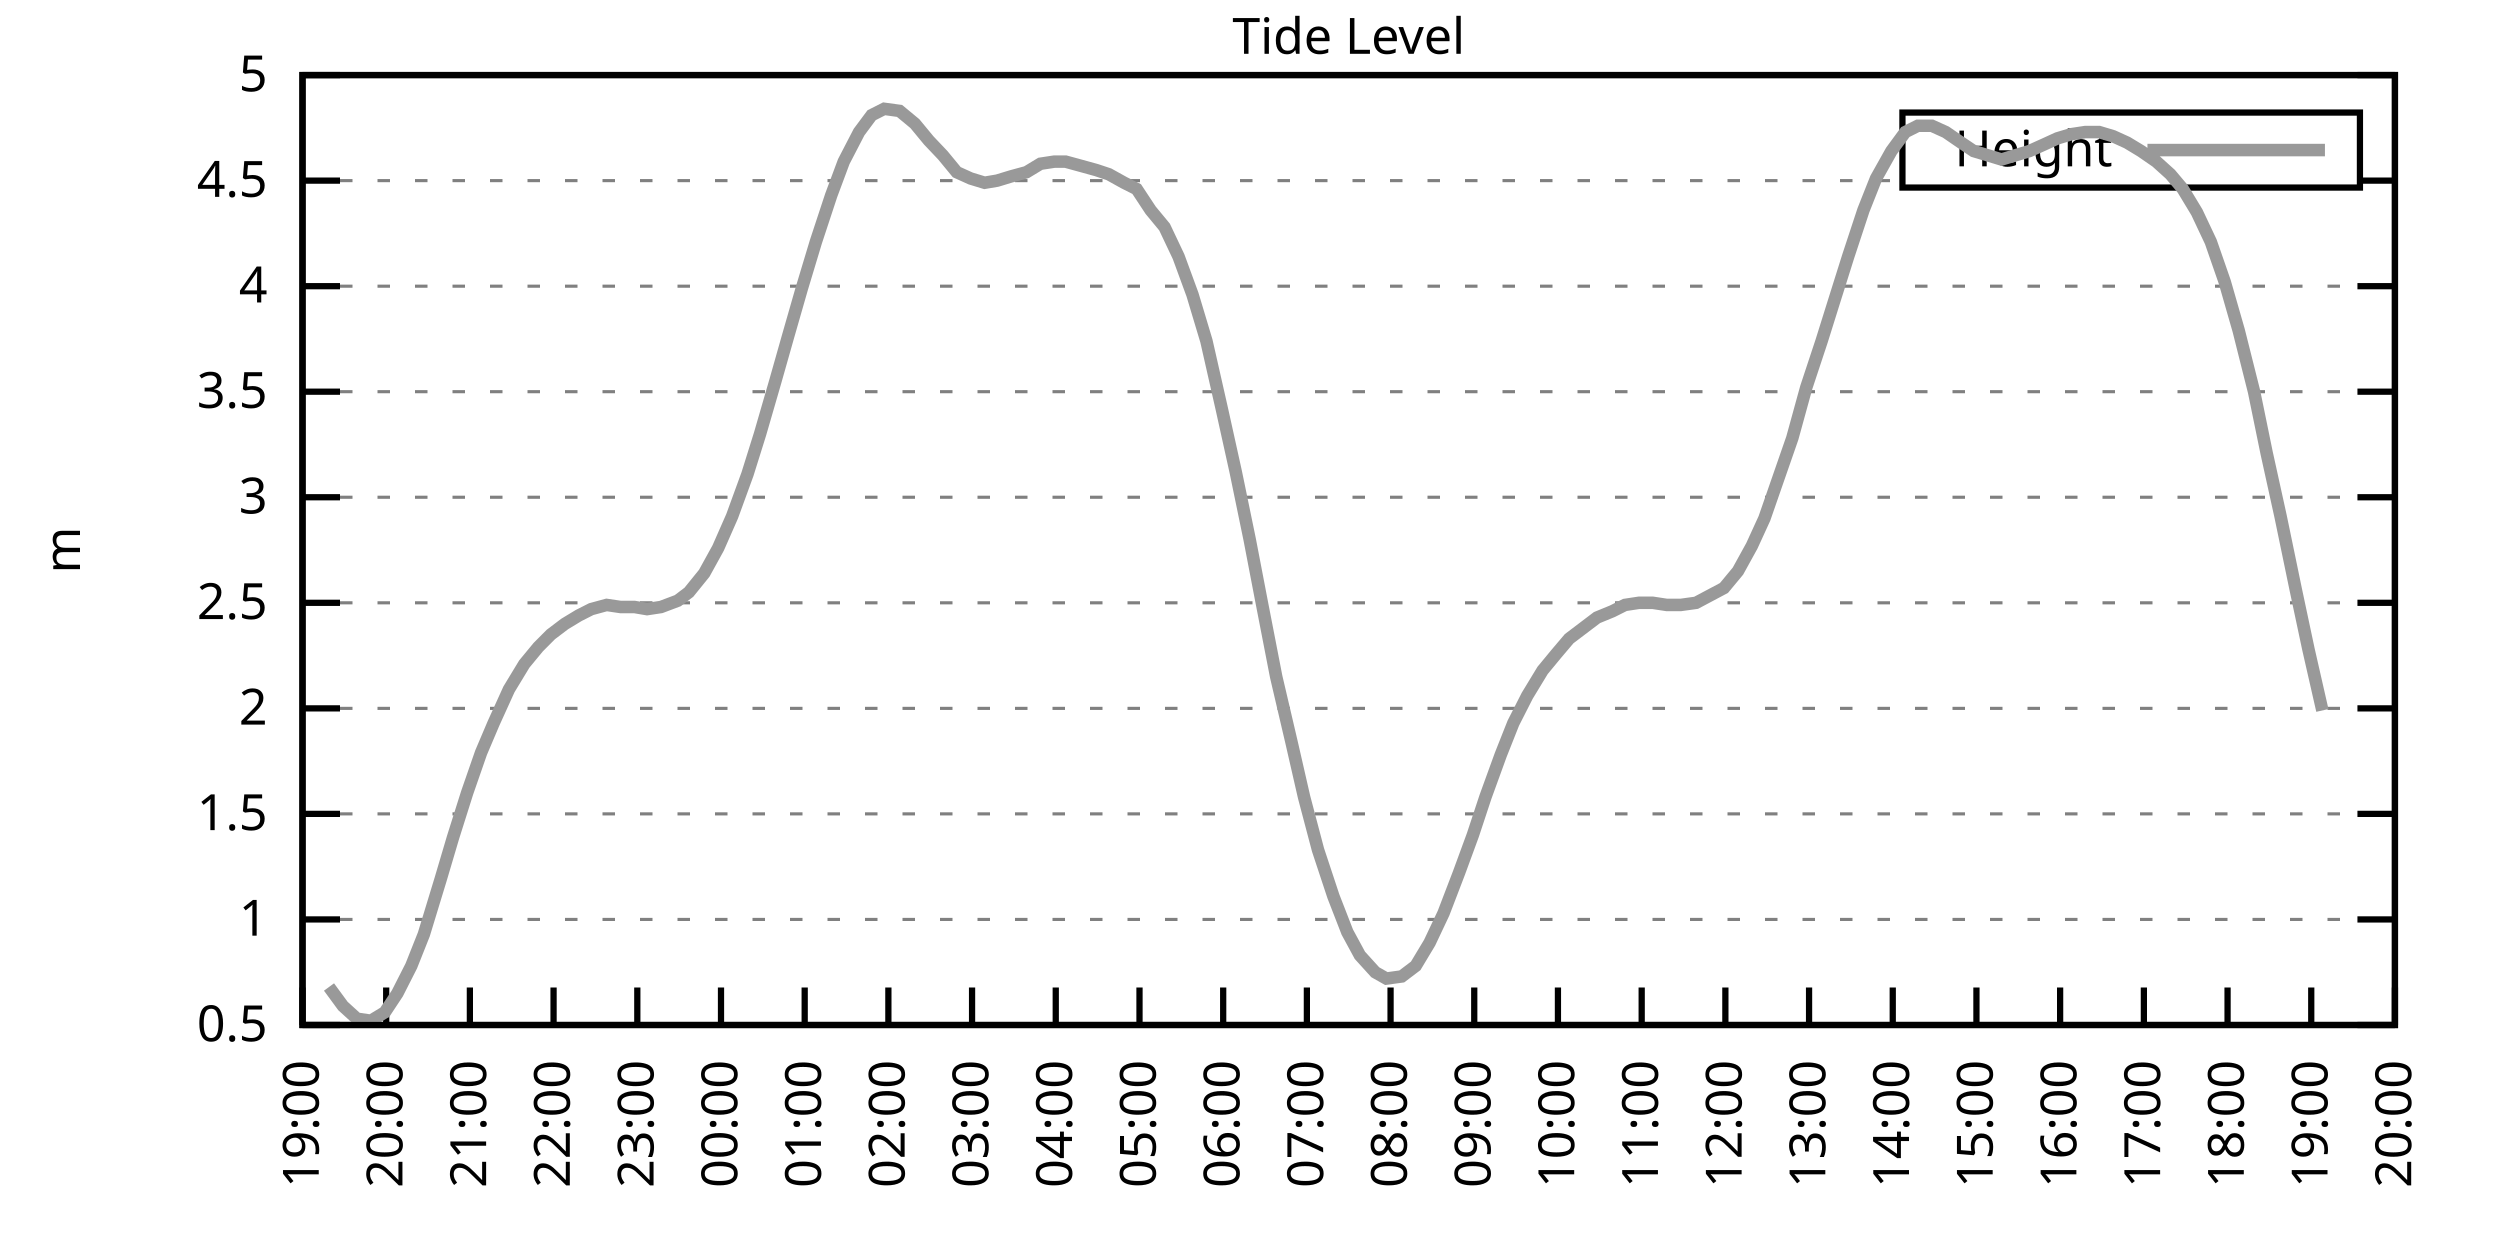
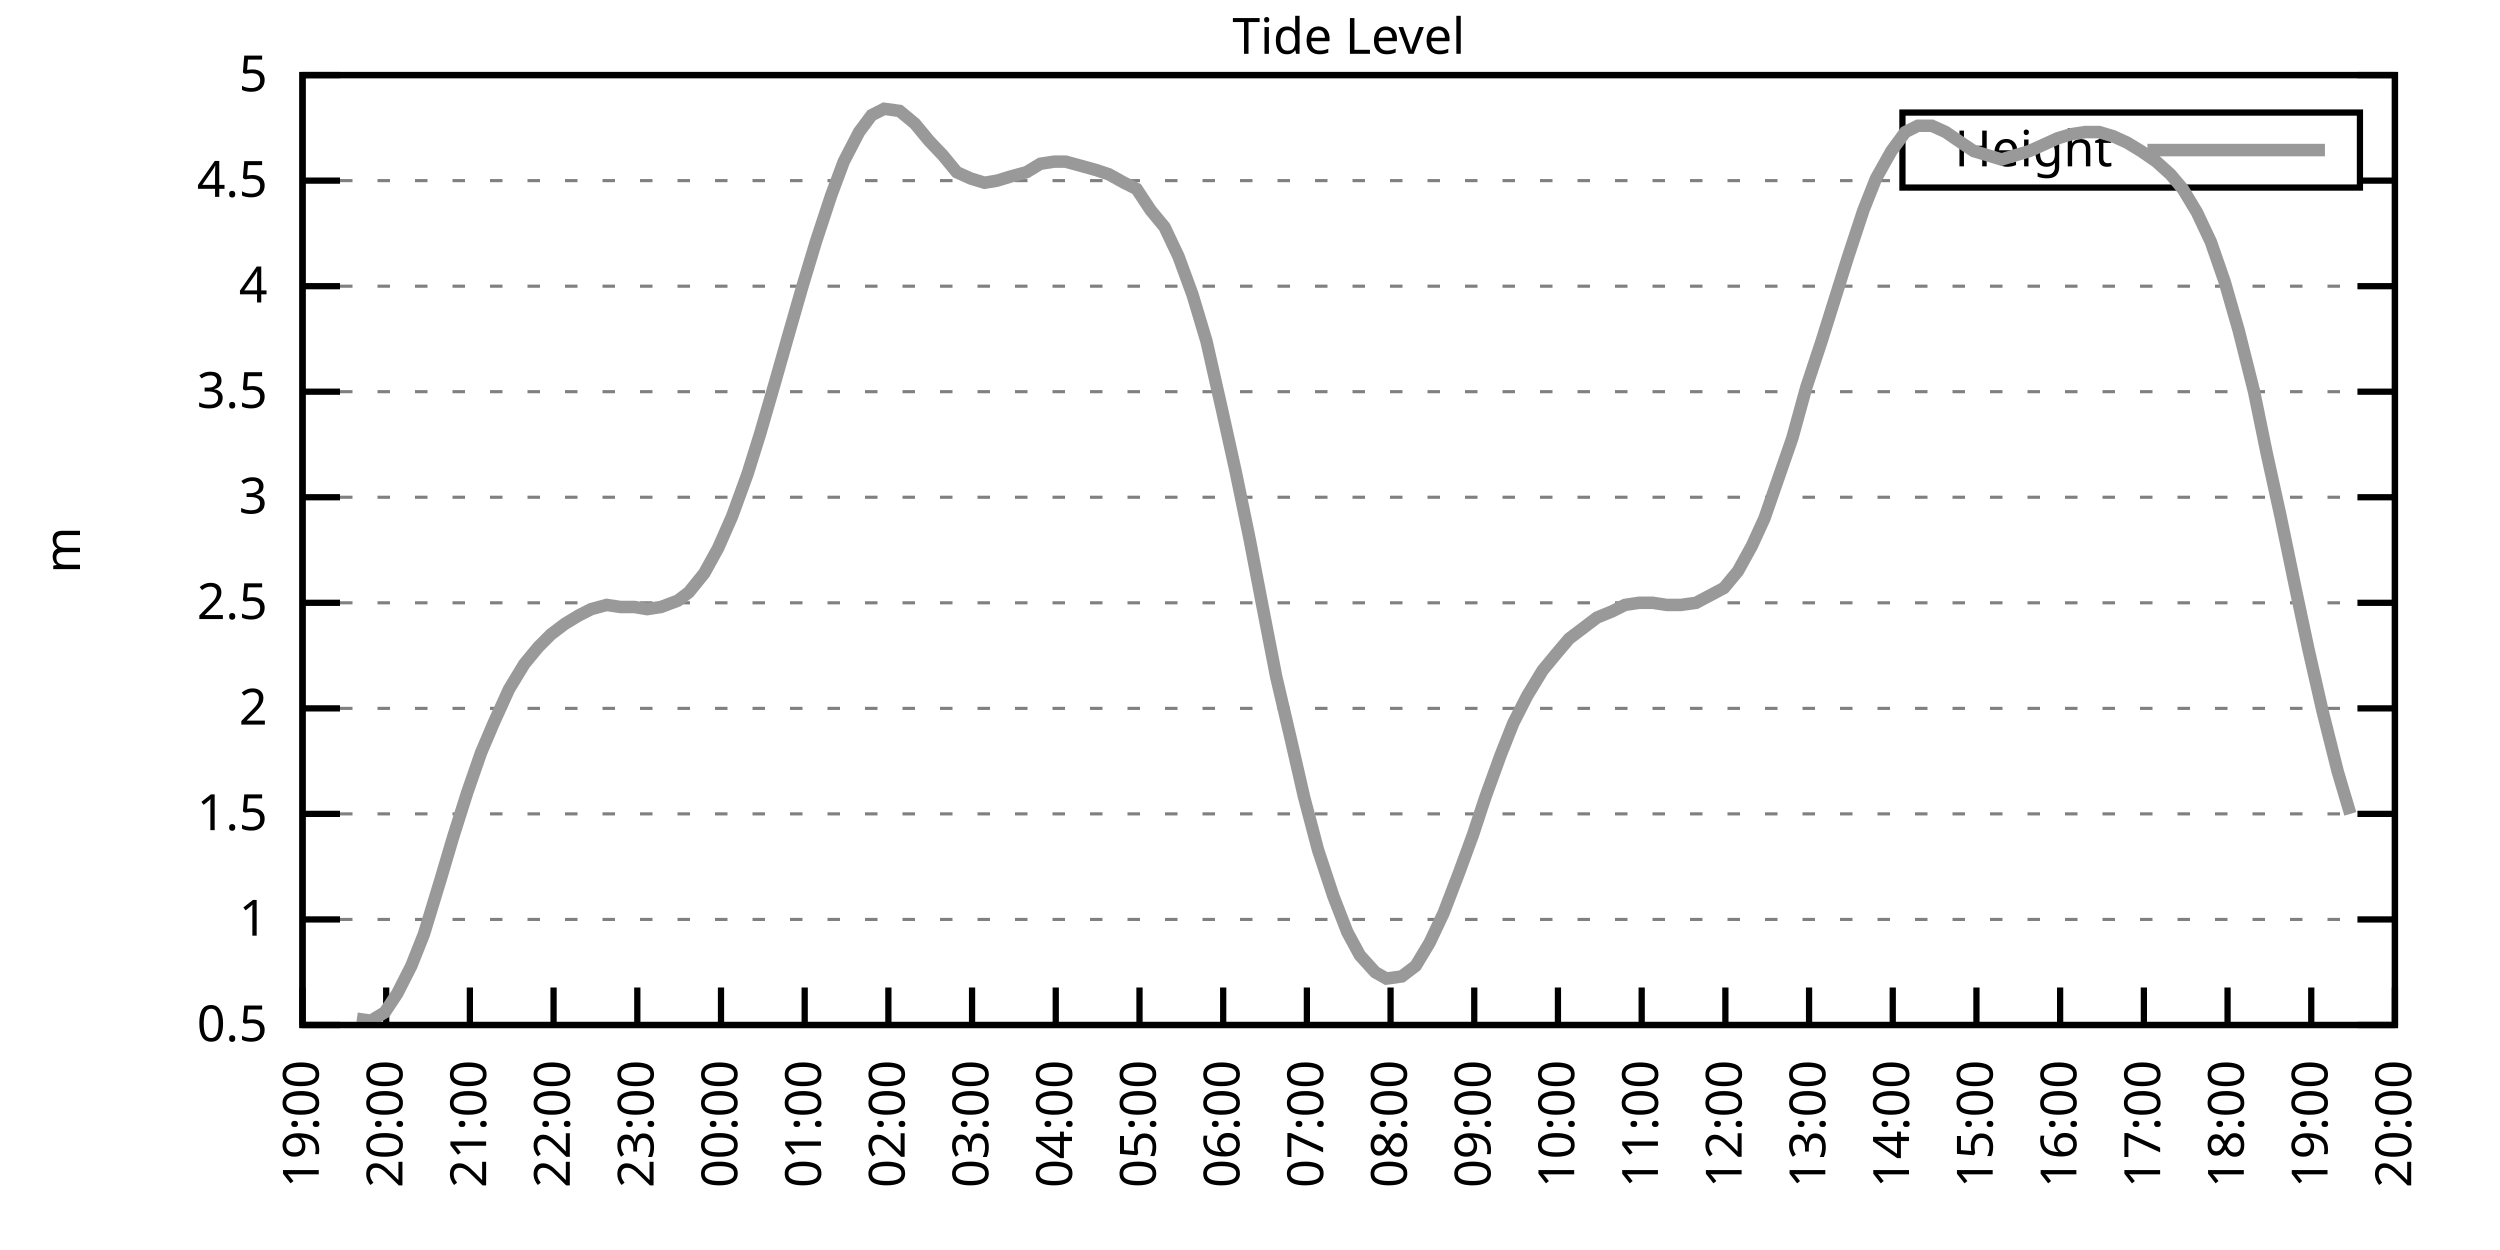
<svg xmlns="http://www.w3.org/2000/svg" xmlns:xlink="http://www.w3.org/1999/xlink" width="400" height="200" viewBox="0 0 400 200">
  <g id="gnuplot_canvas">
    <rect x="0" y="0" width="400" height="200" fill="none" />
    <defs>
      <circle id="gpDot" r="0.5" stroke-width="0.5" stroke="currentColor" />
      <path id="gpPt0" stroke-width="0.333" stroke="currentColor" d="M-1,0 h2 M0,-1 v2" />
      <path id="gpPt1" stroke-width="0.333" stroke="currentColor" d="M-1,-1 L1,1 M1,-1 L-1,1" />
      <path id="gpPt2" stroke-width="0.333" stroke="currentColor" d="M-1,0 L1,0 M0,-1 L0,1 M-1,-1 L1,1 M-1,1 L1,-1" />
      <rect id="gpPt3" stroke-width="0.333" stroke="currentColor" x="-1" y="-1" width="2" height="2" />
      <rect id="gpPt4" stroke-width="0.333" stroke="currentColor" fill="currentColor" x="-1" y="-1" width="2" height="2" />
      <circle id="gpPt5" stroke-width="0.333" stroke="currentColor" cx="0" cy="0" r="1" />
      <use xlink:href="#gpPt5" id="gpPt6" fill="currentColor" stroke="none" />
      <path id="gpPt7" stroke-width="0.333" stroke="currentColor" d="M0,-1.33 L-1.33,0.67 L1.33,0.67 z" />
      <use xlink:href="#gpPt7" id="gpPt8" fill="currentColor" stroke="none" />
      <use xlink:href="#gpPt7" id="gpPt9" stroke="currentColor" transform="rotate(180)" />
      <use xlink:href="#gpPt9" id="gpPt10" fill="currentColor" stroke="none" />
      <use xlink:href="#gpPt3" id="gpPt11" stroke="currentColor" transform="rotate(45)" />
      <use xlink:href="#gpPt11" id="gpPt12" fill="currentColor" stroke="none" />
      <path id="gpPt13" stroke-width="0.333" stroke="currentColor" d="M0,1.330 L1.265,0.411 L0.782,-1.067 L-0.782,-1.076 L-1.265,0.411 z" />
      <use xlink:href="#gpPt13" id="gpPt14" fill="currentColor" stroke="none" />
      <filter id="textbox" filterUnits="objectBoundingBox" x="0" y="0" height="1" width="1">
        <feFlood flood-color="white" flood-opacity="1" result="bgnd" />
        <feComposite in="SourceGraphic" in2="bgnd" operator="atop" />
      </filter>
      <filter id="greybox" filterUnits="objectBoundingBox" x="0" y="0" height="1" width="1">
        <feFlood flood-color="lightgrey" flood-opacity="1" result="grey" />
        <feComposite in="SourceGraphic" in2="grey" operator="atop" />
      </filter>
    </defs>
    <g fill="none" color="white" stroke="currentColor" stroke-width="1.00" stroke-linecap="butt" stroke-linejoin="miter">
</g>
    <g fill="none" color="black" stroke="currentColor" stroke-width="1.00" stroke-linecap="butt" stroke-linejoin="miter">
      <g stroke="none" shape-rendering="crispEdges">
        <polygon fill="rgb(255, 255, 255)" points="48.40,164.00 383.18,164.00 383.18,12.02 48.40,12.02 " />
      </g>
    </g>
    <g fill="none" color="black" stroke="currentColor" stroke-width="1.00" stroke-linecap="butt" stroke-linejoin="miter">
</g>
    <g fill="none" color="black" stroke="black" stroke-width="0.50" stroke-linecap="butt" stroke-linejoin="miter">
</g>
    <g fill="none" color="gray" stroke="currentColor" stroke-width="0.50" stroke-linecap="butt" stroke-linejoin="miter">
      <path stroke="gray" stroke-dasharray="2,4" class="gridline" d="M48.40,164.00 L383.19,164.00  " />
    </g>
    <g fill="none" color="gray" stroke="gray" stroke-width="1.00" stroke-linecap="butt" stroke-linejoin="miter">
</g>
    <g fill="none" color="black" stroke="currentColor" stroke-width="1.00" stroke-linecap="butt" stroke-linejoin="miter">
      <path stroke="black" d="M48.40,164.00 L54.40,164.00 M383.19,164.00 L377.19,164.00  " />
      <g transform="translate(42.80,166.60)" stroke="none" fill="black" font-family="Sans" font-size="8.00" text-anchor="end">
        <text>
          <tspan font-family="Sans"> 0.5</tspan>
        </text>
      </g>
    </g>
    <g fill="none" color="black" stroke="currentColor" stroke-width="1.00" stroke-linecap="butt" stroke-linejoin="miter">
</g>
    <g fill="none" color="black" stroke="black" stroke-width="0.50" stroke-linecap="butt" stroke-linejoin="miter">
</g>
    <g fill="none" color="gray" stroke="currentColor" stroke-width="0.50" stroke-linecap="butt" stroke-linejoin="miter">
      <path stroke="gray" stroke-dasharray="2,4" class="gridline" d="M48.40,147.11 L383.19,147.11  " />
    </g>
    <g fill="none" color="gray" stroke="gray" stroke-width="1.00" stroke-linecap="butt" stroke-linejoin="miter">
</g>
    <g fill="none" color="black" stroke="currentColor" stroke-width="1.00" stroke-linecap="butt" stroke-linejoin="miter">
      <path stroke="black" d="M48.40,147.11 L54.40,147.11 M383.19,147.11 L377.19,147.11  " />
      <g transform="translate(42.80,149.71)" stroke="none" fill="black" font-family="Sans" font-size="8.00" text-anchor="end">
        <text>
          <tspan font-family="Sans"> 1</tspan>
        </text>
      </g>
    </g>
    <g fill="none" color="black" stroke="currentColor" stroke-width="1.00" stroke-linecap="butt" stroke-linejoin="miter">
</g>
    <g fill="none" color="black" stroke="black" stroke-width="0.50" stroke-linecap="butt" stroke-linejoin="miter">
</g>
    <g fill="none" color="gray" stroke="currentColor" stroke-width="0.50" stroke-linecap="butt" stroke-linejoin="miter">
      <path stroke="gray" stroke-dasharray="2,4" class="gridline" d="M48.40,130.22 L383.19,130.22  " />
    </g>
    <g fill="none" color="gray" stroke="gray" stroke-width="1.00" stroke-linecap="butt" stroke-linejoin="miter">
</g>
    <g fill="none" color="black" stroke="currentColor" stroke-width="1.00" stroke-linecap="butt" stroke-linejoin="miter">
      <path stroke="black" d="M48.40,130.22 L54.40,130.22 M383.19,130.22 L377.19,130.22  " />
      <g transform="translate(42.80,132.82)" stroke="none" fill="black" font-family="Sans" font-size="8.00" text-anchor="end">
        <text>
          <tspan font-family="Sans"> 1.5</tspan>
        </text>
      </g>
    </g>
    <g fill="none" color="black" stroke="currentColor" stroke-width="1.00" stroke-linecap="butt" stroke-linejoin="miter">
</g>
    <g fill="none" color="black" stroke="black" stroke-width="0.50" stroke-linecap="butt" stroke-linejoin="miter">
</g>
    <g fill="none" color="gray" stroke="currentColor" stroke-width="0.50" stroke-linecap="butt" stroke-linejoin="miter">
      <path stroke="gray" stroke-dasharray="2,4" class="gridline" d="M48.40,113.34 L383.19,113.34  " />
    </g>
    <g fill="none" color="gray" stroke="gray" stroke-width="1.00" stroke-linecap="butt" stroke-linejoin="miter">
</g>
    <g fill="none" color="black" stroke="currentColor" stroke-width="1.00" stroke-linecap="butt" stroke-linejoin="miter">
      <path stroke="black" d="M48.40,113.34 L54.40,113.34 M383.19,113.34 L377.19,113.34  " />
      <g transform="translate(42.80,115.94)" stroke="none" fill="black" font-family="Sans" font-size="8.00" text-anchor="end">
        <text>
          <tspan font-family="Sans"> 2</tspan>
        </text>
      </g>
    </g>
    <g fill="none" color="black" stroke="currentColor" stroke-width="1.00" stroke-linecap="butt" stroke-linejoin="miter">
</g>
    <g fill="none" color="black" stroke="black" stroke-width="0.50" stroke-linecap="butt" stroke-linejoin="miter">
</g>
    <g fill="none" color="gray" stroke="currentColor" stroke-width="0.50" stroke-linecap="butt" stroke-linejoin="miter">
      <path stroke="gray" stroke-dasharray="2,4" class="gridline" d="M48.40,96.45 L383.19,96.45  " />
    </g>
    <g fill="none" color="gray" stroke="gray" stroke-width="1.00" stroke-linecap="butt" stroke-linejoin="miter">
</g>
    <g fill="none" color="black" stroke="currentColor" stroke-width="1.00" stroke-linecap="butt" stroke-linejoin="miter">
      <path stroke="black" d="M48.40,96.45 L54.40,96.45 M383.19,96.45 L377.19,96.45  " />
      <g transform="translate(42.80,99.05)" stroke="none" fill="black" font-family="Sans" font-size="8.00" text-anchor="end">
        <text>
          <tspan font-family="Sans"> 2.5</tspan>
        </text>
      </g>
    </g>
    <g fill="none" color="black" stroke="currentColor" stroke-width="1.00" stroke-linecap="butt" stroke-linejoin="miter">
</g>
    <g fill="none" color="black" stroke="black" stroke-width="0.50" stroke-linecap="butt" stroke-linejoin="miter">
</g>
    <g fill="none" color="gray" stroke="currentColor" stroke-width="0.50" stroke-linecap="butt" stroke-linejoin="miter">
      <path stroke="gray" stroke-dasharray="2,4" class="gridline" d="M48.40,79.56 L383.19,79.56  " />
    </g>
    <g fill="none" color="gray" stroke="gray" stroke-width="1.00" stroke-linecap="butt" stroke-linejoin="miter">
</g>
    <g fill="none" color="black" stroke="currentColor" stroke-width="1.00" stroke-linecap="butt" stroke-linejoin="miter">
      <path stroke="black" d="M48.40,79.56 L54.40,79.56 M383.19,79.56 L377.19,79.56  " />
      <g transform="translate(42.80,82.16)" stroke="none" fill="black" font-family="Sans" font-size="8.00" text-anchor="end">
        <text>
          <tspan font-family="Sans"> 3</tspan>
        </text>
      </g>
    </g>
    <g fill="none" color="black" stroke="currentColor" stroke-width="1.00" stroke-linecap="butt" stroke-linejoin="miter">
</g>
    <g fill="none" color="black" stroke="black" stroke-width="0.50" stroke-linecap="butt" stroke-linejoin="miter">
</g>
    <g fill="none" color="gray" stroke="currentColor" stroke-width="0.50" stroke-linecap="butt" stroke-linejoin="miter">
      <path stroke="gray" stroke-dasharray="2,4" class="gridline" d="M48.40,62.67 L383.19,62.67  " />
    </g>
    <g fill="none" color="gray" stroke="gray" stroke-width="1.00" stroke-linecap="butt" stroke-linejoin="miter">
</g>
    <g fill="none" color="black" stroke="currentColor" stroke-width="1.00" stroke-linecap="butt" stroke-linejoin="miter">
      <path stroke="black" d="M48.40,62.67 L54.40,62.67 M383.19,62.67 L377.19,62.67  " />
      <g transform="translate(42.80,65.27)" stroke="none" fill="black" font-family="Sans" font-size="8.00" text-anchor="end">
        <text>
          <tspan font-family="Sans"> 3.5</tspan>
        </text>
      </g>
    </g>
    <g fill="none" color="black" stroke="currentColor" stroke-width="1.00" stroke-linecap="butt" stroke-linejoin="miter">
</g>
    <g fill="none" color="black" stroke="black" stroke-width="0.50" stroke-linecap="butt" stroke-linejoin="miter">
</g>
    <g fill="none" color="gray" stroke="currentColor" stroke-width="0.50" stroke-linecap="butt" stroke-linejoin="miter">
      <path stroke="gray" stroke-dasharray="2,4" class="gridline" d="M48.40,45.79 L383.19,45.79  " />
    </g>
    <g fill="none" color="gray" stroke="gray" stroke-width="1.00" stroke-linecap="butt" stroke-linejoin="miter">
</g>
    <g fill="none" color="black" stroke="currentColor" stroke-width="1.00" stroke-linecap="butt" stroke-linejoin="miter">
      <path stroke="black" d="M48.40,45.79 L54.40,45.79 M383.19,45.79 L377.19,45.79  " />
      <g transform="translate(42.80,48.39)" stroke="none" fill="black" font-family="Sans" font-size="8.00" text-anchor="end">
        <text>
          <tspan font-family="Sans"> 4</tspan>
        </text>
      </g>
    </g>
    <g fill="none" color="black" stroke="currentColor" stroke-width="1.00" stroke-linecap="butt" stroke-linejoin="miter">
</g>
    <g fill="none" color="black" stroke="black" stroke-width="0.50" stroke-linecap="butt" stroke-linejoin="miter">
</g>
    <g fill="none" color="gray" stroke="currentColor" stroke-width="0.50" stroke-linecap="butt" stroke-linejoin="miter">
      <path stroke="gray" stroke-dasharray="2,4" class="gridline" d="M48.40,28.90 L304.39,28.90 M377.59,28.90 L383.19,28.90  " />
    </g>
    <g fill="none" color="gray" stroke="gray" stroke-width="1.00" stroke-linecap="butt" stroke-linejoin="miter">
</g>
    <g fill="none" color="black" stroke="currentColor" stroke-width="1.00" stroke-linecap="butt" stroke-linejoin="miter">
      <path stroke="black" d="M48.40,28.90 L54.40,28.90 M383.19,28.90 L377.19,28.90  " />
      <g transform="translate(42.80,31.50)" stroke="none" fill="black" font-family="Sans" font-size="8.00" text-anchor="end">
        <text>
          <tspan font-family="Sans"> 4.5</tspan>
        </text>
      </g>
    </g>
    <g fill="none" color="black" stroke="currentColor" stroke-width="1.00" stroke-linecap="butt" stroke-linejoin="miter">
</g>
    <g fill="none" color="black" stroke="black" stroke-width="0.50" stroke-linecap="butt" stroke-linejoin="miter">
</g>
    <g fill="none" color="gray" stroke="currentColor" stroke-width="0.50" stroke-linecap="butt" stroke-linejoin="miter">
      <path stroke="gray" stroke-dasharray="2,4" class="gridline" d="M48.40,12.01 L383.19,12.01  " />
    </g>
    <g fill="none" color="gray" stroke="gray" stroke-width="1.00" stroke-linecap="butt" stroke-linejoin="miter">
</g>
    <g fill="none" color="black" stroke="currentColor" stroke-width="1.00" stroke-linecap="butt" stroke-linejoin="miter">
      <path stroke="black" d="M48.40,12.01 L54.40,12.01 M383.19,12.01 L377.19,12.01  " />
      <g transform="translate(42.80,14.61)" stroke="none" fill="black" font-family="Sans" font-size="8.00" text-anchor="end">
        <text>
          <tspan font-family="Sans"> 5</tspan>
        </text>
      </g>
    </g>
    <g fill="none" color="black" stroke="currentColor" stroke-width="1.00" stroke-linecap="butt" stroke-linejoin="miter">
      <path stroke="black" d="M48.40,164.00 L48.40,158.00  " />
      <g transform="translate(51.00,169.60) rotate(270.00)" stroke="none" fill="black" font-family="Sans" font-size="8.00" text-anchor="end">
        <text>
          <tspan font-family="Sans">19:00</tspan>
        </text>
      </g>
    </g>
    <g fill="none" color="black" stroke="currentColor" stroke-width="1.00" stroke-linecap="butt" stroke-linejoin="miter">
      <path stroke="black" d="M61.79,164.00 L61.79,158.00  " />
      <g transform="translate(64.39,169.60) rotate(270.00)" stroke="none" fill="black" font-family="Sans" font-size="8.00" text-anchor="end">
        <text>
          <tspan font-family="Sans">20:00</tspan>
        </text>
      </g>
    </g>
    <g fill="none" color="black" stroke="currentColor" stroke-width="1.00" stroke-linecap="butt" stroke-linejoin="miter">
      <path stroke="black" d="M75.18,164.00 L75.18,158.00  " />
      <g transform="translate(77.78,169.60) rotate(270.00)" stroke="none" fill="black" font-family="Sans" font-size="8.00" text-anchor="end">
        <text>
          <tspan font-family="Sans">21:00</tspan>
        </text>
      </g>
    </g>
    <g fill="none" color="black" stroke="currentColor" stroke-width="1.00" stroke-linecap="butt" stroke-linejoin="miter">
      <path stroke="black" d="M88.57,164.00 L88.57,158.00  " />
      <g transform="translate(91.17,169.60) rotate(270.00)" stroke="none" fill="black" font-family="Sans" font-size="8.00" text-anchor="end">
        <text>
          <tspan font-family="Sans">22:00</tspan>
        </text>
      </g>
    </g>
    <g fill="none" color="black" stroke="currentColor" stroke-width="1.00" stroke-linecap="butt" stroke-linejoin="miter">
      <path stroke="black" d="M101.97,164.00 L101.97,158.00  " />
      <g transform="translate(104.57,169.60) rotate(270.00)" stroke="none" fill="black" font-family="Sans" font-size="8.00" text-anchor="end">
        <text>
          <tspan font-family="Sans">23:00</tspan>
        </text>
      </g>
    </g>
    <g fill="none" color="black" stroke="currentColor" stroke-width="1.00" stroke-linecap="butt" stroke-linejoin="miter">
      <path stroke="black" d="M115.36,164.00 L115.36,158.00  " />
      <g transform="translate(117.96,169.60) rotate(270.00)" stroke="none" fill="black" font-family="Sans" font-size="8.00" text-anchor="end">
        <text>
          <tspan font-family="Sans">00:00</tspan>
        </text>
      </g>
    </g>
    <g fill="none" color="black" stroke="currentColor" stroke-width="1.00" stroke-linecap="butt" stroke-linejoin="miter">
      <path stroke="black" d="M128.75,164.00 L128.75,158.00  " />
      <g transform="translate(131.35,169.60) rotate(270.00)" stroke="none" fill="black" font-family="Sans" font-size="8.00" text-anchor="end">
        <text>
          <tspan font-family="Sans">01:00</tspan>
        </text>
      </g>
    </g>
    <g fill="none" color="black" stroke="currentColor" stroke-width="1.00" stroke-linecap="butt" stroke-linejoin="miter">
      <path stroke="black" d="M142.14,164.00 L142.14,158.00  " />
      <g transform="translate(144.74,169.60) rotate(270.00)" stroke="none" fill="black" font-family="Sans" font-size="8.00" text-anchor="end">
        <text>
          <tspan font-family="Sans">02:00</tspan>
        </text>
      </g>
    </g>
    <g fill="none" color="black" stroke="currentColor" stroke-width="1.00" stroke-linecap="butt" stroke-linejoin="miter">
      <path stroke="black" d="M155.53,164.00 L155.53,158.00  " />
      <g transform="translate(158.13,169.60) rotate(270.00)" stroke="none" fill="black" font-family="Sans" font-size="8.00" text-anchor="end">
        <text>
          <tspan font-family="Sans">03:00</tspan>
        </text>
      </g>
    </g>
    <g fill="none" color="black" stroke="currentColor" stroke-width="1.00" stroke-linecap="butt" stroke-linejoin="miter">
      <path stroke="black" d="M168.92,164.00 L168.92,158.00  " />
      <g transform="translate(171.52,169.60) rotate(270.00)" stroke="none" fill="black" font-family="Sans" font-size="8.00" text-anchor="end">
        <text>
          <tspan font-family="Sans">04:00</tspan>
        </text>
      </g>
    </g>
    <g fill="none" color="black" stroke="currentColor" stroke-width="1.00" stroke-linecap="butt" stroke-linejoin="miter">
      <path stroke="black" d="M182.32,164.00 L182.32,158.00  " />
      <g transform="translate(184.92,169.60) rotate(270.00)" stroke="none" fill="black" font-family="Sans" font-size="8.00" text-anchor="end">
        <text>
          <tspan font-family="Sans">05:00</tspan>
        </text>
      </g>
    </g>
    <g fill="none" color="black" stroke="currentColor" stroke-width="1.00" stroke-linecap="butt" stroke-linejoin="miter">
      <path stroke="black" d="M195.71,164.00 L195.71,158.00  " />
      <g transform="translate(198.31,169.60) rotate(270.00)" stroke="none" fill="black" font-family="Sans" font-size="8.00" text-anchor="end">
        <text>
          <tspan font-family="Sans">06:00</tspan>
        </text>
      </g>
    </g>
    <g fill="none" color="black" stroke="currentColor" stroke-width="1.00" stroke-linecap="butt" stroke-linejoin="miter">
      <path stroke="black" d="M209.10,164.00 L209.10,158.00  " />
      <g transform="translate(211.70,169.60) rotate(270.00)" stroke="none" fill="black" font-family="Sans" font-size="8.00" text-anchor="end">
        <text>
          <tspan font-family="Sans">07:00</tspan>
        </text>
      </g>
    </g>
    <g fill="none" color="black" stroke="currentColor" stroke-width="1.00" stroke-linecap="butt" stroke-linejoin="miter">
      <path stroke="black" d="M222.49,164.00 L222.49,158.00  " />
      <g transform="translate(225.09,169.60) rotate(270.00)" stroke="none" fill="black" font-family="Sans" font-size="8.00" text-anchor="end">
        <text>
          <tspan font-family="Sans">08:00</tspan>
        </text>
      </g>
    </g>
    <g fill="none" color="black" stroke="currentColor" stroke-width="1.00" stroke-linecap="butt" stroke-linejoin="miter">
      <path stroke="black" d="M235.88,164.00 L235.88,158.00  " />
      <g transform="translate(238.48,169.60) rotate(270.00)" stroke="none" fill="black" font-family="Sans" font-size="8.00" text-anchor="end">
        <text>
          <tspan font-family="Sans">09:00</tspan>
        </text>
      </g>
    </g>
    <g fill="none" color="black" stroke="currentColor" stroke-width="1.00" stroke-linecap="butt" stroke-linejoin="miter">
      <path stroke="black" d="M249.27,164.00 L249.27,158.00  " />
      <g transform="translate(251.87,169.60) rotate(270.00)" stroke="none" fill="black" font-family="Sans" font-size="8.00" text-anchor="end">
        <text>
          <tspan font-family="Sans">10:00</tspan>
        </text>
      </g>
    </g>
    <g fill="none" color="black" stroke="currentColor" stroke-width="1.00" stroke-linecap="butt" stroke-linejoin="miter">
      <path stroke="black" d="M262.67,164.00 L262.67,158.00  " />
      <g transform="translate(265.27,169.60) rotate(270.00)" stroke="none" fill="black" font-family="Sans" font-size="8.00" text-anchor="end">
        <text>
          <tspan font-family="Sans">11:00</tspan>
        </text>
      </g>
    </g>
    <g fill="none" color="black" stroke="currentColor" stroke-width="1.00" stroke-linecap="butt" stroke-linejoin="miter">
      <path stroke="black" d="M276.06,164.00 L276.06,158.00  " />
      <g transform="translate(278.66,169.60) rotate(270.00)" stroke="none" fill="black" font-family="Sans" font-size="8.00" text-anchor="end">
        <text>
          <tspan font-family="Sans">12:00</tspan>
        </text>
      </g>
    </g>
    <g fill="none" color="black" stroke="currentColor" stroke-width="1.00" stroke-linecap="butt" stroke-linejoin="miter">
      <path stroke="black" d="M289.45,164.00 L289.45,158.00  " />
      <g transform="translate(292.05,169.60) rotate(270.00)" stroke="none" fill="black" font-family="Sans" font-size="8.00" text-anchor="end">
        <text>
          <tspan font-family="Sans">13:00</tspan>
        </text>
      </g>
    </g>
    <g fill="none" color="black" stroke="currentColor" stroke-width="1.00" stroke-linecap="butt" stroke-linejoin="miter">
      <path stroke="black" d="M302.84,164.00 L302.84,158.00  " />
      <g transform="translate(305.44,169.60) rotate(270.00)" stroke="none" fill="black" font-family="Sans" font-size="8.00" text-anchor="end">
        <text>
          <tspan font-family="Sans">14:00</tspan>
        </text>
      </g>
    </g>
    <g fill="none" color="black" stroke="currentColor" stroke-width="1.00" stroke-linecap="butt" stroke-linejoin="miter">
      <path stroke="black" d="M316.23,164.00 L316.23,158.00  " />
      <g transform="translate(318.83,169.60) rotate(270.00)" stroke="none" fill="black" font-family="Sans" font-size="8.00" text-anchor="end">
        <text>
          <tspan font-family="Sans">15:00</tspan>
        </text>
      </g>
    </g>
    <g fill="none" color="black" stroke="currentColor" stroke-width="1.00" stroke-linecap="butt" stroke-linejoin="miter">
      <path stroke="black" d="M329.62,164.00 L329.62,158.00  " />
      <g transform="translate(332.22,169.60) rotate(270.00)" stroke="none" fill="black" font-family="Sans" font-size="8.00" text-anchor="end">
        <text>
          <tspan font-family="Sans">16:00</tspan>
        </text>
      </g>
    </g>
    <g fill="none" color="black" stroke="currentColor" stroke-width="1.00" stroke-linecap="butt" stroke-linejoin="miter">
      <path stroke="black" d="M343.02,164.00 L343.02,158.00  " />
      <g transform="translate(345.62,169.60) rotate(270.00)" stroke="none" fill="black" font-family="Sans" font-size="8.00" text-anchor="end">
        <text>
          <tspan font-family="Sans">17:00</tspan>
        </text>
      </g>
    </g>
    <g fill="none" color="black" stroke="currentColor" stroke-width="1.00" stroke-linecap="butt" stroke-linejoin="miter">
      <path stroke="black" d="M356.41,164.00 L356.41,158.00  " />
      <g transform="translate(359.01,169.60) rotate(270.00)" stroke="none" fill="black" font-family="Sans" font-size="8.00" text-anchor="end">
        <text>
          <tspan font-family="Sans">18:00</tspan>
        </text>
      </g>
    </g>
    <g fill="none" color="black" stroke="currentColor" stroke-width="1.00" stroke-linecap="butt" stroke-linejoin="miter">
      <path stroke="black" d="M369.80,164.00 L369.80,158.00  " />
      <g transform="translate(372.40,169.60) rotate(270.00)" stroke="none" fill="black" font-family="Sans" font-size="8.00" text-anchor="end">
        <text>
          <tspan font-family="Sans">19:00</tspan>
        </text>
      </g>
    </g>
    <g fill="none" color="black" stroke="currentColor" stroke-width="1.00" stroke-linecap="butt" stroke-linejoin="miter">
      <path stroke="black" d="M383.19,164.00 L383.19,158.00  " />
      <g transform="translate(385.79,169.60) rotate(270.00)" stroke="none" fill="black" font-family="Sans" font-size="8.00" text-anchor="end">
        <text>
          <tspan font-family="Sans">20:00</tspan>
        </text>
      </g>
    </g>
    <g fill="none" color="black" stroke="currentColor" stroke-width="1.00" stroke-linecap="butt" stroke-linejoin="miter">
</g>
    <g fill="none" color="black" stroke="currentColor" stroke-width="1.00" stroke-linecap="butt" stroke-linejoin="miter">
      <path stroke="black" d="M48.40,12.01 L48.40,164.00 L383.19,164.00 L383.19,12.01 L48.40,12.01 Z  " />
    </g>
    <g fill="none" color="black" stroke="currentColor" stroke-width="1.00" stroke-linecap="butt" stroke-linejoin="miter">
</g>
    <g fill="none" color="black" stroke="currentColor" stroke-width="1.00" stroke-linecap="butt" stroke-linejoin="miter">
      <path stroke="black" d="M304.39,30.01 L304.39,18.01 L377.59,18.01 L377.59,30.01 L304.39,30.01 Z  " />
    </g>
    <g id="Tide_level_plot_1">
      <g fill="none" color="white" stroke="black" stroke-width="2.00" stroke-linecap="butt" stroke-linejoin="miter">
</g>
      <g fill="none" color="black" stroke="currentColor" stroke-width="2.00" stroke-linecap="butt" stroke-linejoin="miter">
        <g transform="translate(337.99,26.61)" stroke="none" fill="black" font-family="Sans" font-size="8.00" text-anchor="end">
          <text>
            <tspan font-family="Sans">Height</tspan>
          </text>
        </g>
      </g>
      <g fill="none" color="black" stroke="currentColor" stroke-width="2.00" stroke-linecap="butt" stroke-linejoin="miter">
-         <path stroke="rgb(153, 153, 153)" d="M343.59,24.01 L371.99,24.01 M52.64,157.92 L54.87,160.96 L57.10,162.99 L59.34,163.32 L61.57,161.97 L63.58,158.93   L65.81,154.54 L67.82,149.48 L70.50,140.69 L72.50,133.94 L74.74,126.85 L76.97,120.43 L78.98,115.70 L81.43,110.30   L83.89,106.24 L86.12,103.54 L88.13,101.52 L90.36,99.83 L92.59,98.48 L94.60,97.46 L97.06,96.79 L99.29,97.12   L101.52,97.12 L103.53,97.46 L105.76,97.12 L108.44,96.11 L110.22,94.76 L112.68,91.72 L114.91,87.67 L117.14,82.60   L119.60,75.85 L121.61,69.43 L124.06,60.98 L126.07,53.89 L128.30,46.12 L130.54,38.69 L132.99,31.26 L135.00,25.86   L137.45,21.13 L139.46,18.43 L141.47,17.41 L143.93,17.75 L146.38,19.78 L148.61,22.48 L150.85,24.84 L153.08,27.55   L155.31,28.56 L157.54,29.24 L159.55,28.90 L161.78,28.22 L164.24,27.55 L166.47,26.20 L168.70,25.86 L170.49,25.86   L172.94,26.53 L175.40,27.21 L177.41,27.88 L179.86,29.24 L181.87,30.25 L184.10,33.63 L186.33,36.33 L188.57,41.06   L190.80,47.14 L193.03,54.57 L195.48,65.38 L197.72,75.51 L199.95,86.32 L201.96,96.79 L204.19,108.27 L206.64,118.74   L208.65,127.52 L210.88,135.97 L213.34,143.40 L215.57,149.14 L217.58,152.85 L220.04,155.56 L221.82,156.57 L224.28,156.23   L226.51,154.54 L228.74,150.83 L230.97,146.10 L233.43,139.68 L235.66,133.60 L237.67,127.52 L240.12,120.77 L242.13,115.70   L244.36,111.31 L246.82,107.26 L249.05,104.56 L251.06,102.19 L253.29,100.50 L255.52,98.81 L257.98,97.80 L259.99,96.79   L262.22,96.45 L264.45,96.45 L266.68,96.79 L268.92,96.79 L271.37,96.45 L275.83,94.08 L278.07,91.38 L280.30,87.33   L282.31,82.94 L284.54,76.52 L286.77,70.10 L289.00,62.00 L291.46,54.57 L293.47,48.15 L295.70,41.06 L298.15,33.63   L300.16,28.56 L302.62,24.17 L304.85,21.13 L306.86,20.12 L309.09,20.12 L311.32,21.13 L313.78,22.82 L315.79,24.17   L318.02,24.84 L320.25,25.52 L322.48,24.84 L324.71,24.17 L326.95,23.16 L329.18,22.14 L331.41,21.47 L333.64,21.13   L335.87,21.13 L338.10,21.80 L340.34,22.82 L342.57,24.17 L345.02,25.86 L347.26,27.88 L349.26,30.25 L351.50,33.96   L353.73,38.69 L355.96,45.11 L358.19,52.88 L360.65,62.67 L362.66,72.47 L364.89,82.60 L367.34,94.42 L369.35,103.88   L371.58,113.67  " />
+         <path stroke="rgb(153, 153, 153)" d="M343.59,24.01 L371.99,24.01 M57.10,162.99 L59.34,163.32 L61.57,161.97 L63.58,158.93 L65.81,154.54 L67.82,149.48   L70.50,140.69 L72.50,133.94 L74.74,126.85 L76.97,120.43 L78.98,115.70 L81.43,110.30 L83.89,106.24 L86.12,103.54   L88.13,101.52 L90.36,99.83 L92.59,98.48 L94.60,97.46 L97.06,96.79 L99.29,97.12 L101.52,97.12 L103.53,97.46   L105.76,97.12 L108.44,96.11 L110.22,94.76 L112.68,91.72 L114.91,87.67 L117.14,82.60 L119.60,75.85 L121.61,69.43   L124.06,60.98 L126.07,53.89 L128.30,46.12 L130.54,38.69 L132.99,31.26 L135.00,25.86 L137.45,21.13 L139.46,18.43   L141.47,17.41 L143.93,17.75 L146.38,19.78 L148.61,22.48 L150.85,24.84 L153.08,27.55 L155.31,28.56 L157.54,29.24   L159.55,28.90 L161.78,28.22 L164.24,27.55 L166.47,26.20 L168.70,25.86 L170.49,25.86 L172.94,26.53 L175.40,27.21   L177.41,27.88 L179.86,29.24 L181.87,30.25 L184.10,33.63 L186.33,36.33 L188.57,41.06 L190.80,47.14 L193.03,54.57   L195.48,65.38 L197.72,75.51 L199.95,86.32 L201.96,96.79 L204.19,108.27 L206.64,118.74 L208.65,127.52 L210.88,135.97   L213.34,143.40 L215.57,149.14 L217.58,152.85 L220.04,155.56 L221.82,156.57 L224.28,156.23 L226.51,154.54 L228.74,150.83   L230.97,146.10 L233.43,139.68 L235.66,133.60 L237.67,127.52 L240.12,120.77 L242.13,115.70 L244.36,111.31 L246.82,107.26   L249.05,104.56 L251.06,102.19 L253.29,100.50 L255.52,98.81 L257.98,97.80 L259.99,96.79 L262.22,96.45 L264.45,96.45   L266.68,96.79 L268.92,96.79 L271.37,96.45 L275.83,94.08 L278.07,91.38 L280.30,87.33 L282.31,82.94 L284.54,76.52   L286.77,70.10 L289.00,62.00 L291.46,54.57 L293.47,48.15 L295.70,41.06 L298.15,33.63 L300.16,28.56 L302.62,24.17   L304.85,21.13 L306.86,20.12 L309.09,20.12 L311.32,21.13 L313.78,22.82 L315.79,24.17 L318.02,24.84 L320.25,25.52   L322.48,24.84 L324.71,24.17 L326.95,23.16 L329.18,22.14 L331.41,21.47 L333.64,21.13 L335.87,21.13 L338.10,21.80   L340.34,22.82 L342.57,24.17 L345.02,25.86 L347.26,27.88 L349.26,30.25 L351.50,33.96 L353.73,38.69 L355.96,45.11   L358.19,52.88 L360.65,62.67 L362.66,72.47 L364.89,82.60 L367.34,94.42 L369.35,103.88 L371.58,113.67 L374.04,123.47   L376.05,130.22  " />
      </g>
    </g>
    <g fill="none" color="black" stroke="currentColor" stroke-width="2.00" stroke-linecap="butt" stroke-linejoin="miter">
</g>
    <g fill="none" color="black" stroke="black" stroke-width="1.00" stroke-linecap="butt" stroke-linejoin="miter">
</g>
    <g fill="none" color="black" stroke="currentColor" stroke-width="1.00" stroke-linecap="butt" stroke-linejoin="miter">
      <path stroke="black" d="M48.40,12.01 L48.40,164.00 L383.19,164.00 L383.19,12.01 L48.40,12.01 Z  " />
      <g transform="translate(12.80,88.01) rotate(270.00)" stroke="none" fill="black" font-family="Sans" font-size="8.00" text-anchor="middle">
        <text>
          <tspan font-family="Sans">m</tspan>
        </text>
      </g>
    </g>
    <g fill="none" color="black" stroke="currentColor" stroke-width="1.00" stroke-linecap="butt" stroke-linejoin="miter">
</g>
    <g fill="none" color="black" stroke="currentColor" stroke-width="1.00" stroke-linecap="butt" stroke-linejoin="miter">
      <g transform="translate(215.79,8.61)" stroke="none" fill="black" font-family="Sans" font-size="8.00" text-anchor="middle">
        <text>
          <tspan font-family="Sans">Tide Level</tspan>
        </text>
      </g>
    </g>
    <g fill="none" color="black" stroke="currentColor" stroke-width="1.00" stroke-linecap="butt" stroke-linejoin="miter">
</g>
  </g>
</svg>
